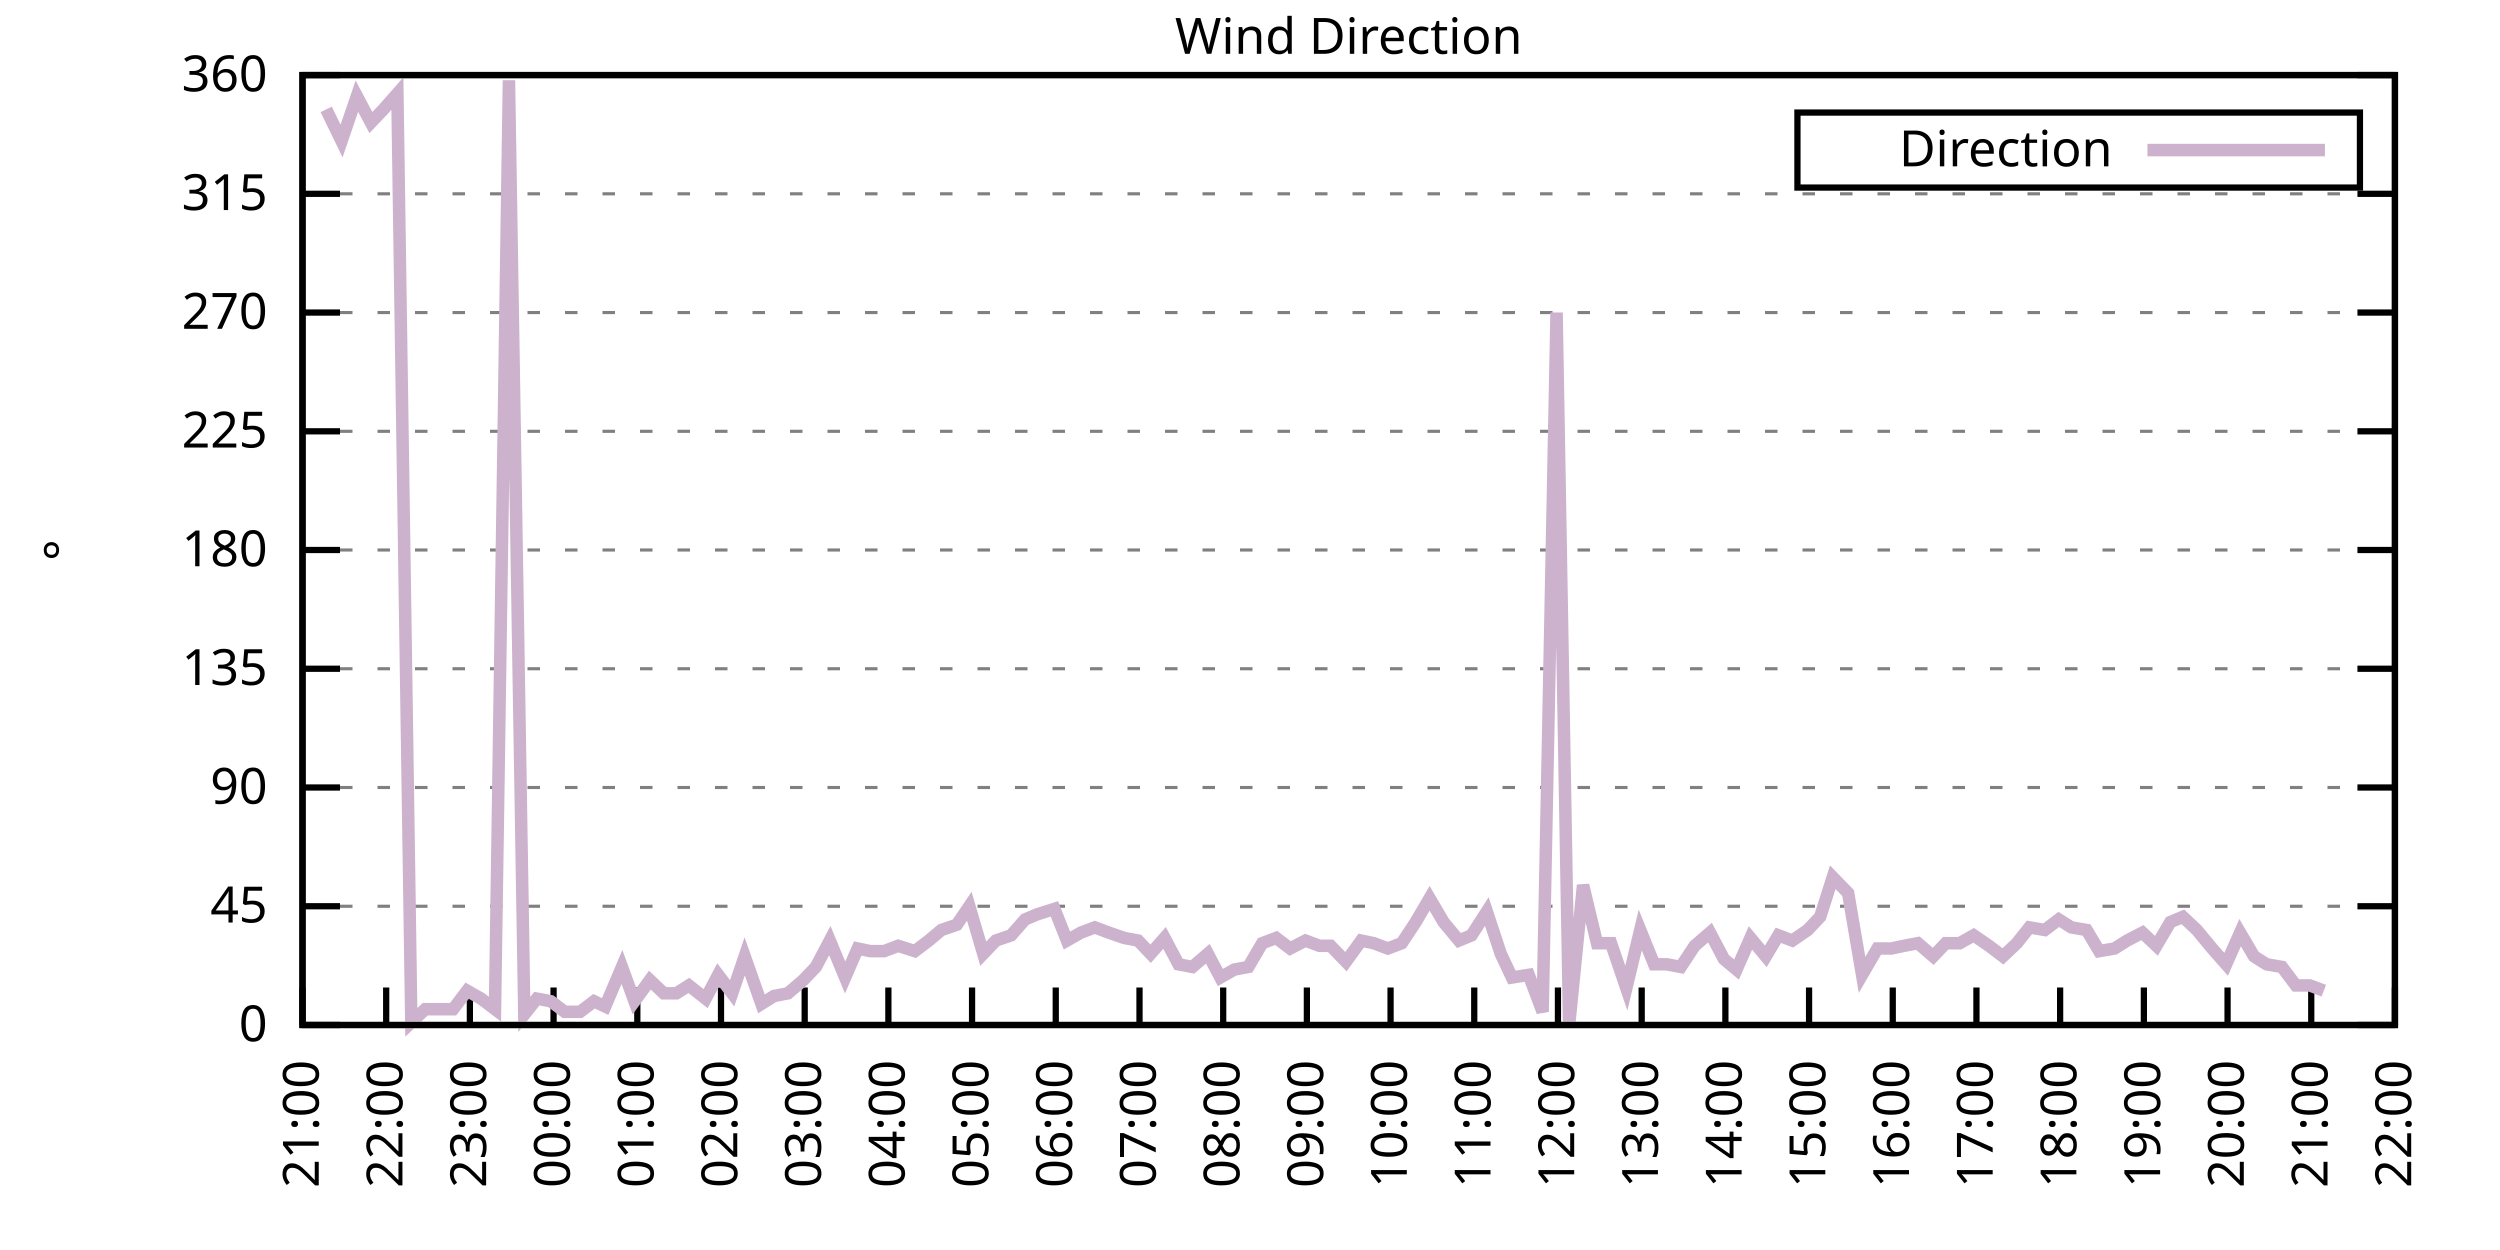
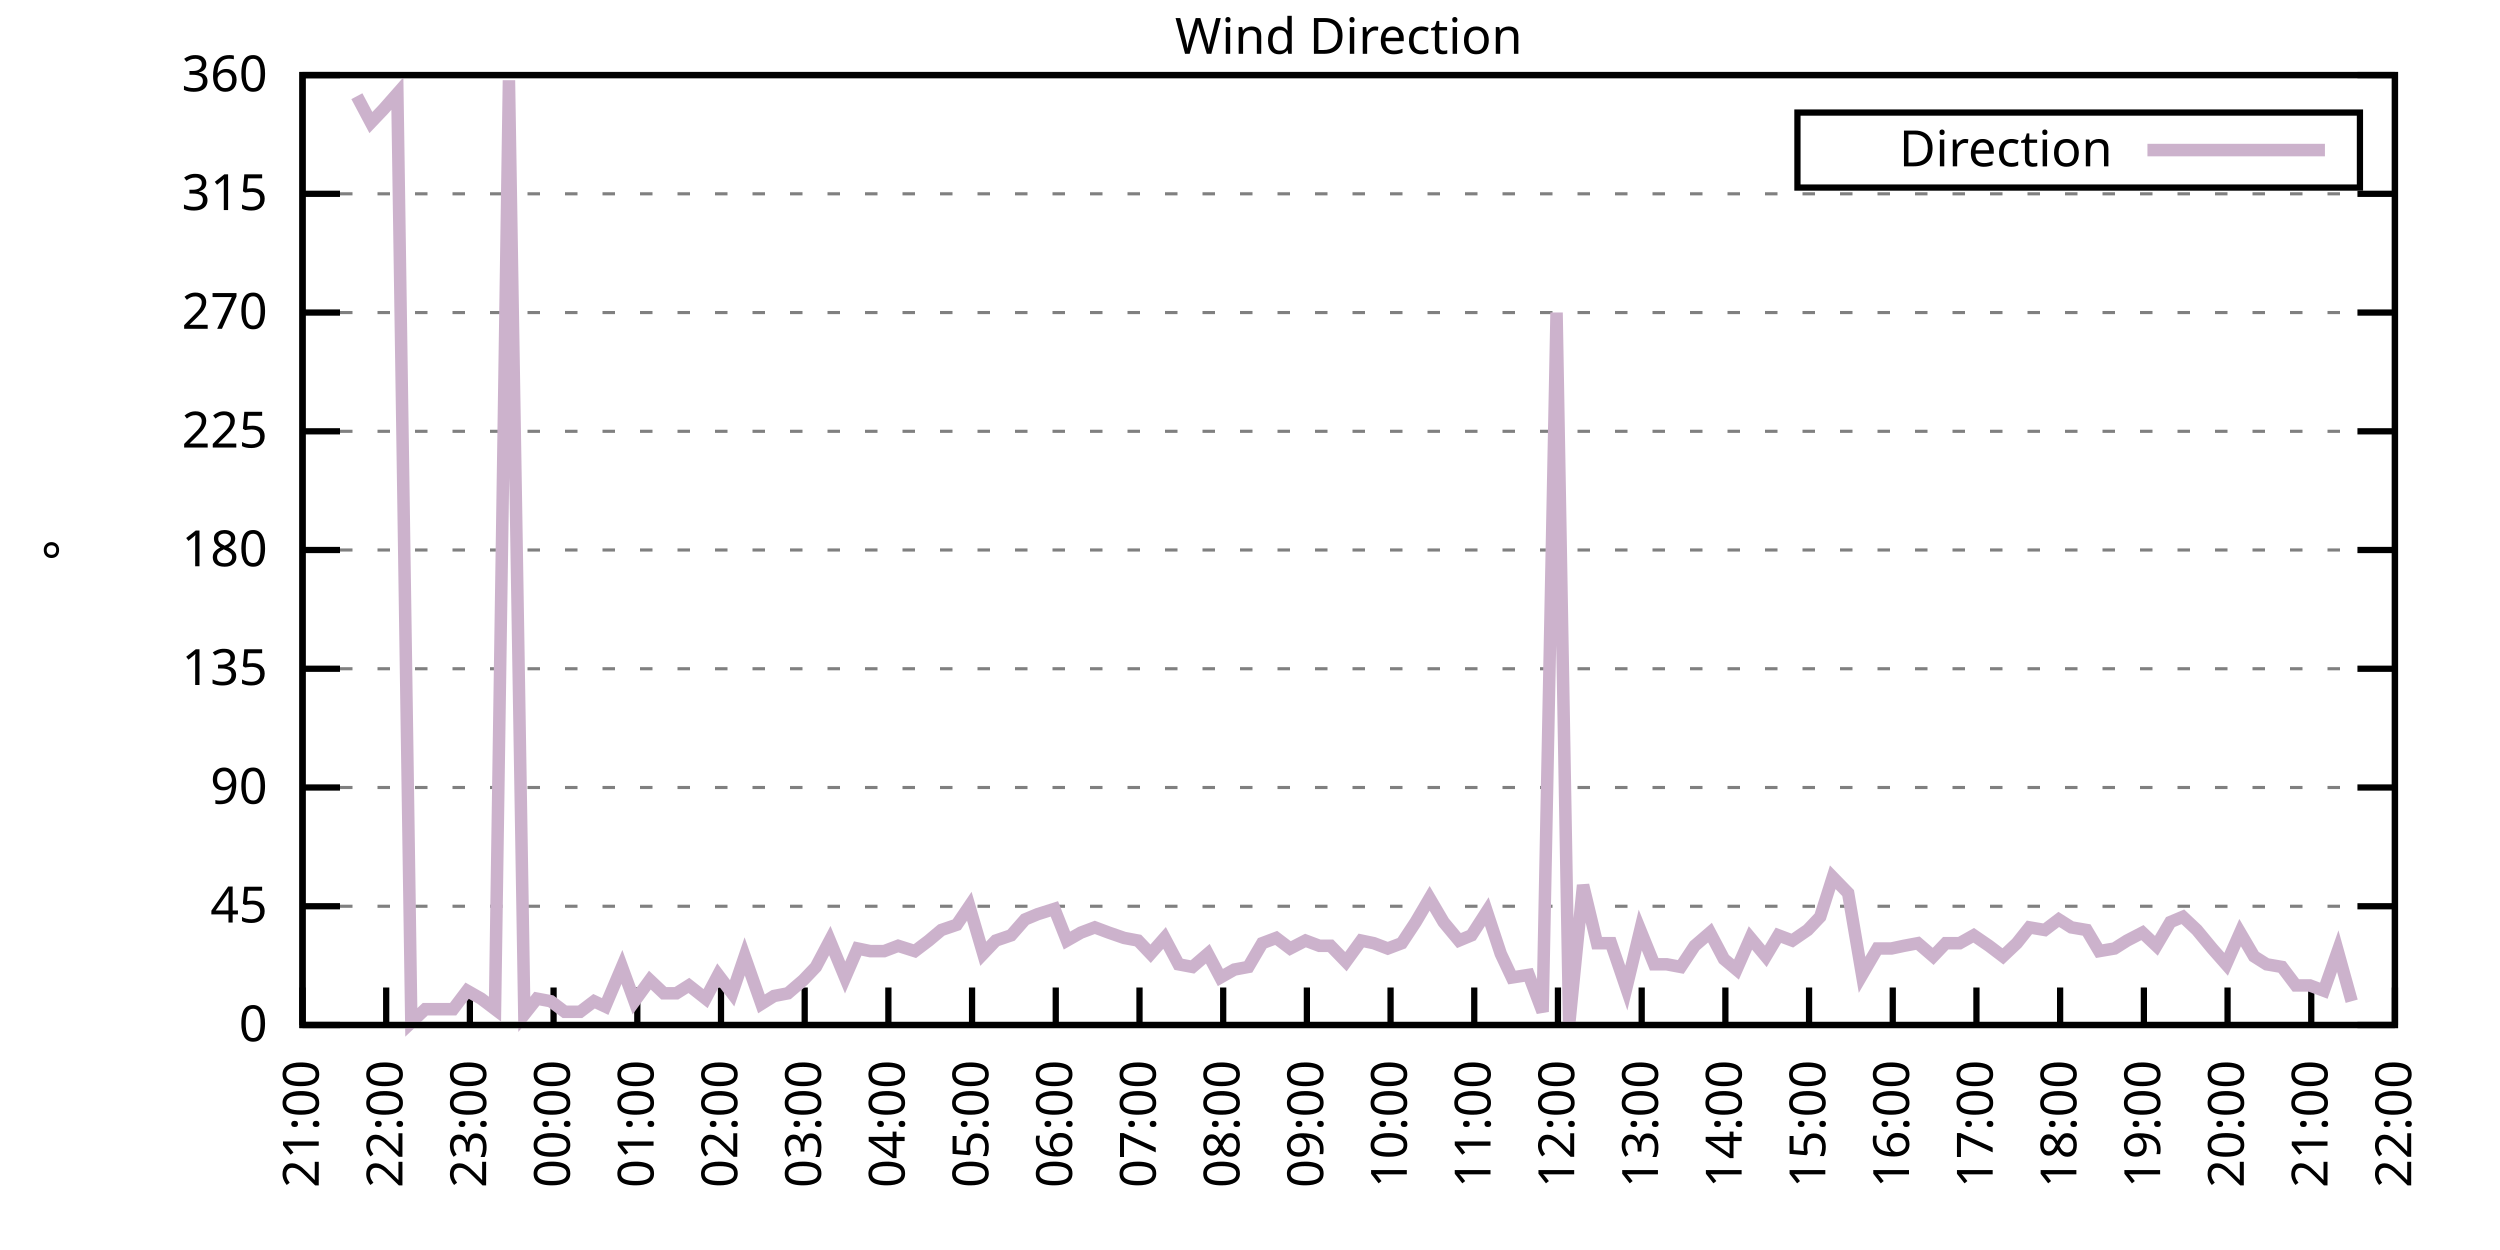
<svg xmlns="http://www.w3.org/2000/svg" xmlns:xlink="http://www.w3.org/1999/xlink" width="400" height="200" viewBox="0 0 400 200">
  <g id="gnuplot_canvas">
    <rect x="0" y="0" width="400" height="200" fill="none" />
    <defs>
      <circle id="gpDot" r="0.5" stroke-width="0.5" stroke="currentColor" />
      <path id="gpPt0" stroke-width="0.333" stroke="currentColor" d="M-1,0 h2 M0,-1 v2" />
      <path id="gpPt1" stroke-width="0.333" stroke="currentColor" d="M-1,-1 L1,1 M1,-1 L-1,1" />
      <path id="gpPt2" stroke-width="0.333" stroke="currentColor" d="M-1,0 L1,0 M0,-1 L0,1 M-1,-1 L1,1 M-1,1 L1,-1" />
      <rect id="gpPt3" stroke-width="0.333" stroke="currentColor" x="-1" y="-1" width="2" height="2" />
      <rect id="gpPt4" stroke-width="0.333" stroke="currentColor" fill="currentColor" x="-1" y="-1" width="2" height="2" />
      <circle id="gpPt5" stroke-width="0.333" stroke="currentColor" cx="0" cy="0" r="1" />
      <use xlink:href="#gpPt5" id="gpPt6" fill="currentColor" stroke="none" />
      <path id="gpPt7" stroke-width="0.333" stroke="currentColor" d="M0,-1.33 L-1.33,0.67 L1.33,0.67 z" />
      <use xlink:href="#gpPt7" id="gpPt8" fill="currentColor" stroke="none" />
      <use xlink:href="#gpPt7" id="gpPt9" stroke="currentColor" transform="rotate(180)" />
      <use xlink:href="#gpPt9" id="gpPt10" fill="currentColor" stroke="none" />
      <use xlink:href="#gpPt3" id="gpPt11" stroke="currentColor" transform="rotate(45)" />
      <use xlink:href="#gpPt11" id="gpPt12" fill="currentColor" stroke="none" />
      <path id="gpPt13" stroke-width="0.333" stroke="currentColor" d="M0,1.330 L1.265,0.411 L0.782,-1.067 L-0.782,-1.076 L-1.265,0.411 z" />
      <use xlink:href="#gpPt13" id="gpPt14" fill="currentColor" stroke="none" />
      <filter id="textbox" filterUnits="objectBoundingBox" x="0" y="0" height="1" width="1">
        <feFlood flood-color="white" flood-opacity="1" result="bgnd" />
        <feComposite in="SourceGraphic" in2="bgnd" operator="atop" />
      </filter>
      <filter id="greybox" filterUnits="objectBoundingBox" x="0" y="0" height="1" width="1">
        <feFlood flood-color="lightgrey" flood-opacity="1" result="grey" />
        <feComposite in="SourceGraphic" in2="grey" operator="atop" />
      </filter>
    </defs>
    <g fill="none" color="white" stroke="currentColor" stroke-width="1.00" stroke-linecap="butt" stroke-linejoin="miter">
</g>
    <g fill="none" color="black" stroke="currentColor" stroke-width="1.00" stroke-linecap="butt" stroke-linejoin="miter">
      <g stroke="none" shape-rendering="crispEdges">
        <polygon fill="rgb(255, 255, 255)" points="48.40,164.00 383.18,164.00 383.18,12.02 48.40,12.02 " />
      </g>
    </g>
    <g fill="none" color="black" stroke="currentColor" stroke-width="1.00" stroke-linecap="butt" stroke-linejoin="miter">
</g>
    <g fill="none" color="black" stroke="black" stroke-width="0.50" stroke-linecap="butt" stroke-linejoin="miter">
</g>
    <g fill="none" color="gray" stroke="currentColor" stroke-width="0.50" stroke-linecap="butt" stroke-linejoin="miter">
      <path stroke="gray" stroke-dasharray="2,4" class="gridline" d="M48.40,164.00 L383.19,164.00  " />
    </g>
    <g fill="none" color="gray" stroke="gray" stroke-width="1.00" stroke-linecap="butt" stroke-linejoin="miter">
</g>
    <g fill="none" color="black" stroke="currentColor" stroke-width="1.00" stroke-linecap="butt" stroke-linejoin="miter">
      <path stroke="black" d="M48.40,164.00 L54.40,164.00 M383.19,164.00 L377.19,164.00  " />
      <g transform="translate(42.80,166.60)" stroke="none" fill="black" font-family="Sans" font-size="8.00" text-anchor="end">
        <text>
          <tspan font-family="Sans"> 0</tspan>
        </text>
      </g>
    </g>
    <g fill="none" color="black" stroke="currentColor" stroke-width="1.00" stroke-linecap="butt" stroke-linejoin="miter">
</g>
    <g fill="none" color="black" stroke="black" stroke-width="0.50" stroke-linecap="butt" stroke-linejoin="miter">
</g>
    <g fill="none" color="gray" stroke="currentColor" stroke-width="0.50" stroke-linecap="butt" stroke-linejoin="miter">
      <path stroke="gray" stroke-dasharray="2,4" class="gridline" d="M48.40,145.00 L383.19,145.00  " />
    </g>
    <g fill="none" color="gray" stroke="gray" stroke-width="1.00" stroke-linecap="butt" stroke-linejoin="miter">
</g>
    <g fill="none" color="black" stroke="currentColor" stroke-width="1.00" stroke-linecap="butt" stroke-linejoin="miter">
      <path stroke="black" d="M48.40,145.00 L54.40,145.00 M383.19,145.00 L377.19,145.00  " />
      <g transform="translate(42.80,147.60)" stroke="none" fill="black" font-family="Sans" font-size="8.00" text-anchor="end">
        <text>
          <tspan font-family="Sans"> 45</tspan>
        </text>
      </g>
    </g>
    <g fill="none" color="black" stroke="currentColor" stroke-width="1.00" stroke-linecap="butt" stroke-linejoin="miter">
</g>
    <g fill="none" color="black" stroke="black" stroke-width="0.50" stroke-linecap="butt" stroke-linejoin="miter">
</g>
    <g fill="none" color="gray" stroke="currentColor" stroke-width="0.50" stroke-linecap="butt" stroke-linejoin="miter">
      <path stroke="gray" stroke-dasharray="2,4" class="gridline" d="M48.40,126.00 L383.19,126.00  " />
    </g>
    <g fill="none" color="gray" stroke="gray" stroke-width="1.00" stroke-linecap="butt" stroke-linejoin="miter">
</g>
    <g fill="none" color="black" stroke="currentColor" stroke-width="1.00" stroke-linecap="butt" stroke-linejoin="miter">
      <path stroke="black" d="M48.40,126.00 L54.40,126.00 M383.19,126.00 L377.19,126.00  " />
      <g transform="translate(42.80,128.60)" stroke="none" fill="black" font-family="Sans" font-size="8.00" text-anchor="end">
        <text>
          <tspan font-family="Sans"> 90</tspan>
        </text>
      </g>
    </g>
    <g fill="none" color="black" stroke="currentColor" stroke-width="1.00" stroke-linecap="butt" stroke-linejoin="miter">
</g>
    <g fill="none" color="black" stroke="black" stroke-width="0.50" stroke-linecap="butt" stroke-linejoin="miter">
</g>
    <g fill="none" color="gray" stroke="currentColor" stroke-width="0.50" stroke-linecap="butt" stroke-linejoin="miter">
      <path stroke="gray" stroke-dasharray="2,4" class="gridline" d="M48.40,107.00 L383.19,107.00  " />
    </g>
    <g fill="none" color="gray" stroke="gray" stroke-width="1.00" stroke-linecap="butt" stroke-linejoin="miter">
</g>
    <g fill="none" color="black" stroke="currentColor" stroke-width="1.00" stroke-linecap="butt" stroke-linejoin="miter">
      <path stroke="black" d="M48.40,107.00 L54.40,107.00 M383.19,107.00 L377.19,107.00  " />
      <g transform="translate(42.80,109.60)" stroke="none" fill="black" font-family="Sans" font-size="8.00" text-anchor="end">
        <text>
          <tspan font-family="Sans"> 135</tspan>
        </text>
      </g>
    </g>
    <g fill="none" color="black" stroke="currentColor" stroke-width="1.00" stroke-linecap="butt" stroke-linejoin="miter">
</g>
    <g fill="none" color="black" stroke="black" stroke-width="0.50" stroke-linecap="butt" stroke-linejoin="miter">
</g>
    <g fill="none" color="gray" stroke="currentColor" stroke-width="0.50" stroke-linecap="butt" stroke-linejoin="miter">
      <path stroke="gray" stroke-dasharray="2,4" class="gridline" d="M48.40,88.00 L383.19,88.00  " />
    </g>
    <g fill="none" color="gray" stroke="gray" stroke-width="1.00" stroke-linecap="butt" stroke-linejoin="miter">
</g>
    <g fill="none" color="black" stroke="currentColor" stroke-width="1.00" stroke-linecap="butt" stroke-linejoin="miter">
      <path stroke="black" d="M48.40,88.00 L54.40,88.00 M383.19,88.00 L377.19,88.00  " />
      <g transform="translate(42.80,90.60)" stroke="none" fill="black" font-family="Sans" font-size="8.00" text-anchor="end">
        <text>
          <tspan font-family="Sans"> 180</tspan>
        </text>
      </g>
    </g>
    <g fill="none" color="black" stroke="currentColor" stroke-width="1.00" stroke-linecap="butt" stroke-linejoin="miter">
</g>
    <g fill="none" color="black" stroke="black" stroke-width="0.50" stroke-linecap="butt" stroke-linejoin="miter">
</g>
    <g fill="none" color="gray" stroke="currentColor" stroke-width="0.50" stroke-linecap="butt" stroke-linejoin="miter">
      <path stroke="gray" stroke-dasharray="2,4" class="gridline" d="M48.40,69.01 L383.19,69.01  " />
    </g>
    <g fill="none" color="gray" stroke="gray" stroke-width="1.00" stroke-linecap="butt" stroke-linejoin="miter">
</g>
    <g fill="none" color="black" stroke="currentColor" stroke-width="1.00" stroke-linecap="butt" stroke-linejoin="miter">
      <path stroke="black" d="M48.40,69.01 L54.40,69.01 M383.19,69.01 L377.19,69.01  " />
      <g transform="translate(42.80,71.61)" stroke="none" fill="black" font-family="Sans" font-size="8.00" text-anchor="end">
        <text>
          <tspan font-family="Sans"> 225</tspan>
        </text>
      </g>
    </g>
    <g fill="none" color="black" stroke="currentColor" stroke-width="1.00" stroke-linecap="butt" stroke-linejoin="miter">
</g>
    <g fill="none" color="black" stroke="black" stroke-width="0.50" stroke-linecap="butt" stroke-linejoin="miter">
</g>
    <g fill="none" color="gray" stroke="currentColor" stroke-width="0.50" stroke-linecap="butt" stroke-linejoin="miter">
      <path stroke="gray" stroke-dasharray="2,4" class="gridline" d="M48.40,50.01 L383.19,50.01  " />
    </g>
    <g fill="none" color="gray" stroke="gray" stroke-width="1.00" stroke-linecap="butt" stroke-linejoin="miter">
</g>
    <g fill="none" color="black" stroke="currentColor" stroke-width="1.00" stroke-linecap="butt" stroke-linejoin="miter">
      <path stroke="black" d="M48.40,50.01 L54.40,50.01 M383.19,50.01 L377.19,50.01  " />
      <g transform="translate(42.80,52.61)" stroke="none" fill="black" font-family="Sans" font-size="8.00" text-anchor="end">
        <text>
          <tspan font-family="Sans"> 270</tspan>
        </text>
      </g>
    </g>
    <g fill="none" color="black" stroke="currentColor" stroke-width="1.00" stroke-linecap="butt" stroke-linejoin="miter">
</g>
    <g fill="none" color="black" stroke="black" stroke-width="0.50" stroke-linecap="butt" stroke-linejoin="miter">
</g>
    <g fill="none" color="gray" stroke="currentColor" stroke-width="0.50" stroke-linecap="butt" stroke-linejoin="miter">
      <path stroke="gray" stroke-dasharray="2,4" class="gridline" d="M48.40,31.01 L383.19,31.01  " />
    </g>
    <g fill="none" color="gray" stroke="gray" stroke-width="1.00" stroke-linecap="butt" stroke-linejoin="miter">
</g>
    <g fill="none" color="black" stroke="currentColor" stroke-width="1.00" stroke-linecap="butt" stroke-linejoin="miter">
      <path stroke="black" d="M48.40,31.01 L54.40,31.01 M383.19,31.01 L377.19,31.01  " />
      <g transform="translate(42.80,33.61)" stroke="none" fill="black" font-family="Sans" font-size="8.00" text-anchor="end">
        <text>
          <tspan font-family="Sans"> 315</tspan>
        </text>
      </g>
    </g>
    <g fill="none" color="black" stroke="currentColor" stroke-width="1.00" stroke-linecap="butt" stroke-linejoin="miter">
</g>
    <g fill="none" color="black" stroke="black" stroke-width="0.50" stroke-linecap="butt" stroke-linejoin="miter">
</g>
    <g fill="none" color="gray" stroke="currentColor" stroke-width="0.50" stroke-linecap="butt" stroke-linejoin="miter">
      <path stroke="gray" stroke-dasharray="2,4" class="gridline" d="M48.40,12.01 L383.19,12.01  " />
    </g>
    <g fill="none" color="gray" stroke="gray" stroke-width="1.00" stroke-linecap="butt" stroke-linejoin="miter">
</g>
    <g fill="none" color="black" stroke="currentColor" stroke-width="1.00" stroke-linecap="butt" stroke-linejoin="miter">
      <path stroke="black" d="M48.40,12.01 L54.40,12.01 M383.19,12.01 L377.19,12.01  " />
      <g transform="translate(42.80,14.61)" stroke="none" fill="black" font-family="Sans" font-size="8.00" text-anchor="end">
        <text>
          <tspan font-family="Sans"> 360</tspan>
        </text>
      </g>
    </g>
    <g fill="none" color="black" stroke="currentColor" stroke-width="1.00" stroke-linecap="butt" stroke-linejoin="miter">
      <path stroke="black" d="M48.40,164.00 L48.40,158.00  " />
      <g transform="translate(51.00,169.60) rotate(270.00)" stroke="none" fill="black" font-family="Sans" font-size="8.00" text-anchor="end">
        <text>
          <tspan font-family="Sans">21:00</tspan>
        </text>
      </g>
    </g>
    <g fill="none" color="black" stroke="currentColor" stroke-width="1.00" stroke-linecap="butt" stroke-linejoin="miter">
      <path stroke="black" d="M61.79,164.00 L61.79,158.00  " />
      <g transform="translate(64.39,169.60) rotate(270.00)" stroke="none" fill="black" font-family="Sans" font-size="8.00" text-anchor="end">
        <text>
          <tspan font-family="Sans">22:00</tspan>
        </text>
      </g>
    </g>
    <g fill="none" color="black" stroke="currentColor" stroke-width="1.00" stroke-linecap="butt" stroke-linejoin="miter">
      <path stroke="black" d="M75.18,164.00 L75.18,158.00  " />
      <g transform="translate(77.78,169.60) rotate(270.00)" stroke="none" fill="black" font-family="Sans" font-size="8.00" text-anchor="end">
        <text>
          <tspan font-family="Sans">23:00</tspan>
        </text>
      </g>
    </g>
    <g fill="none" color="black" stroke="currentColor" stroke-width="1.00" stroke-linecap="butt" stroke-linejoin="miter">
      <path stroke="black" d="M88.57,164.00 L88.57,158.00  " />
      <g transform="translate(91.17,169.60) rotate(270.00)" stroke="none" fill="black" font-family="Sans" font-size="8.00" text-anchor="end">
        <text>
          <tspan font-family="Sans">00:00</tspan>
        </text>
      </g>
    </g>
    <g fill="none" color="black" stroke="currentColor" stroke-width="1.00" stroke-linecap="butt" stroke-linejoin="miter">
      <path stroke="black" d="M101.97,164.00 L101.97,158.00  " />
      <g transform="translate(104.57,169.60) rotate(270.00)" stroke="none" fill="black" font-family="Sans" font-size="8.00" text-anchor="end">
        <text>
          <tspan font-family="Sans">01:00</tspan>
        </text>
      </g>
    </g>
    <g fill="none" color="black" stroke="currentColor" stroke-width="1.00" stroke-linecap="butt" stroke-linejoin="miter">
      <path stroke="black" d="M115.36,164.00 L115.36,158.00  " />
      <g transform="translate(117.96,169.60) rotate(270.00)" stroke="none" fill="black" font-family="Sans" font-size="8.00" text-anchor="end">
        <text>
          <tspan font-family="Sans">02:00</tspan>
        </text>
      </g>
    </g>
    <g fill="none" color="black" stroke="currentColor" stroke-width="1.00" stroke-linecap="butt" stroke-linejoin="miter">
      <path stroke="black" d="M128.75,164.00 L128.75,158.00  " />
      <g transform="translate(131.35,169.60) rotate(270.00)" stroke="none" fill="black" font-family="Sans" font-size="8.00" text-anchor="end">
        <text>
          <tspan font-family="Sans">03:00</tspan>
        </text>
      </g>
    </g>
    <g fill="none" color="black" stroke="currentColor" stroke-width="1.00" stroke-linecap="butt" stroke-linejoin="miter">
      <path stroke="black" d="M142.14,164.00 L142.14,158.00  " />
      <g transform="translate(144.74,169.60) rotate(270.00)" stroke="none" fill="black" font-family="Sans" font-size="8.00" text-anchor="end">
        <text>
          <tspan font-family="Sans">04:00</tspan>
        </text>
      </g>
    </g>
    <g fill="none" color="black" stroke="currentColor" stroke-width="1.00" stroke-linecap="butt" stroke-linejoin="miter">
      <path stroke="black" d="M155.53,164.00 L155.53,158.00  " />
      <g transform="translate(158.13,169.60) rotate(270.00)" stroke="none" fill="black" font-family="Sans" font-size="8.00" text-anchor="end">
        <text>
          <tspan font-family="Sans">05:00</tspan>
        </text>
      </g>
    </g>
    <g fill="none" color="black" stroke="currentColor" stroke-width="1.00" stroke-linecap="butt" stroke-linejoin="miter">
      <path stroke="black" d="M168.92,164.00 L168.92,158.00  " />
      <g transform="translate(171.52,169.60) rotate(270.00)" stroke="none" fill="black" font-family="Sans" font-size="8.00" text-anchor="end">
        <text>
          <tspan font-family="Sans">06:00</tspan>
        </text>
      </g>
    </g>
    <g fill="none" color="black" stroke="currentColor" stroke-width="1.00" stroke-linecap="butt" stroke-linejoin="miter">
      <path stroke="black" d="M182.32,164.00 L182.32,158.00  " />
      <g transform="translate(184.92,169.60) rotate(270.00)" stroke="none" fill="black" font-family="Sans" font-size="8.00" text-anchor="end">
        <text>
          <tspan font-family="Sans">07:00</tspan>
        </text>
      </g>
    </g>
    <g fill="none" color="black" stroke="currentColor" stroke-width="1.00" stroke-linecap="butt" stroke-linejoin="miter">
      <path stroke="black" d="M195.71,164.00 L195.71,158.00  " />
      <g transform="translate(198.31,169.60) rotate(270.00)" stroke="none" fill="black" font-family="Sans" font-size="8.00" text-anchor="end">
        <text>
          <tspan font-family="Sans">08:00</tspan>
        </text>
      </g>
    </g>
    <g fill="none" color="black" stroke="currentColor" stroke-width="1.00" stroke-linecap="butt" stroke-linejoin="miter">
      <path stroke="black" d="M209.10,164.00 L209.10,158.00  " />
      <g transform="translate(211.70,169.60) rotate(270.00)" stroke="none" fill="black" font-family="Sans" font-size="8.00" text-anchor="end">
        <text>
          <tspan font-family="Sans">09:00</tspan>
        </text>
      </g>
    </g>
    <g fill="none" color="black" stroke="currentColor" stroke-width="1.00" stroke-linecap="butt" stroke-linejoin="miter">
      <path stroke="black" d="M222.49,164.00 L222.49,158.00  " />
      <g transform="translate(225.09,169.60) rotate(270.00)" stroke="none" fill="black" font-family="Sans" font-size="8.00" text-anchor="end">
        <text>
          <tspan font-family="Sans">10:00</tspan>
        </text>
      </g>
    </g>
    <g fill="none" color="black" stroke="currentColor" stroke-width="1.00" stroke-linecap="butt" stroke-linejoin="miter">
      <path stroke="black" d="M235.88,164.00 L235.88,158.00  " />
      <g transform="translate(238.48,169.60) rotate(270.00)" stroke="none" fill="black" font-family="Sans" font-size="8.00" text-anchor="end">
        <text>
          <tspan font-family="Sans">11:00</tspan>
        </text>
      </g>
    </g>
    <g fill="none" color="black" stroke="currentColor" stroke-width="1.00" stroke-linecap="butt" stroke-linejoin="miter">
      <path stroke="black" d="M249.27,164.00 L249.27,158.00  " />
      <g transform="translate(251.87,169.60) rotate(270.00)" stroke="none" fill="black" font-family="Sans" font-size="8.00" text-anchor="end">
        <text>
          <tspan font-family="Sans">12:00</tspan>
        </text>
      </g>
    </g>
    <g fill="none" color="black" stroke="currentColor" stroke-width="1.00" stroke-linecap="butt" stroke-linejoin="miter">
      <path stroke="black" d="M262.67,164.00 L262.67,158.00  " />
      <g transform="translate(265.27,169.60) rotate(270.00)" stroke="none" fill="black" font-family="Sans" font-size="8.00" text-anchor="end">
        <text>
          <tspan font-family="Sans">13:00</tspan>
        </text>
      </g>
    </g>
    <g fill="none" color="black" stroke="currentColor" stroke-width="1.00" stroke-linecap="butt" stroke-linejoin="miter">
      <path stroke="black" d="M276.06,164.00 L276.06,158.00  " />
      <g transform="translate(278.66,169.60) rotate(270.00)" stroke="none" fill="black" font-family="Sans" font-size="8.00" text-anchor="end">
        <text>
          <tspan font-family="Sans">14:00</tspan>
        </text>
      </g>
    </g>
    <g fill="none" color="black" stroke="currentColor" stroke-width="1.00" stroke-linecap="butt" stroke-linejoin="miter">
      <path stroke="black" d="M289.45,164.00 L289.45,158.00  " />
      <g transform="translate(292.05,169.60) rotate(270.00)" stroke="none" fill="black" font-family="Sans" font-size="8.00" text-anchor="end">
        <text>
          <tspan font-family="Sans">15:00</tspan>
        </text>
      </g>
    </g>
    <g fill="none" color="black" stroke="currentColor" stroke-width="1.00" stroke-linecap="butt" stroke-linejoin="miter">
      <path stroke="black" d="M302.84,164.00 L302.84,158.00  " />
      <g transform="translate(305.44,169.60) rotate(270.00)" stroke="none" fill="black" font-family="Sans" font-size="8.00" text-anchor="end">
        <text>
          <tspan font-family="Sans">16:00</tspan>
        </text>
      </g>
    </g>
    <g fill="none" color="black" stroke="currentColor" stroke-width="1.00" stroke-linecap="butt" stroke-linejoin="miter">
      <path stroke="black" d="M316.23,164.00 L316.23,158.00  " />
      <g transform="translate(318.83,169.60) rotate(270.00)" stroke="none" fill="black" font-family="Sans" font-size="8.00" text-anchor="end">
        <text>
          <tspan font-family="Sans">17:00</tspan>
        </text>
      </g>
    </g>
    <g fill="none" color="black" stroke="currentColor" stroke-width="1.00" stroke-linecap="butt" stroke-linejoin="miter">
      <path stroke="black" d="M329.62,164.00 L329.62,158.00  " />
      <g transform="translate(332.22,169.60) rotate(270.00)" stroke="none" fill="black" font-family="Sans" font-size="8.00" text-anchor="end">
        <text>
          <tspan font-family="Sans">18:00</tspan>
        </text>
      </g>
    </g>
    <g fill="none" color="black" stroke="currentColor" stroke-width="1.00" stroke-linecap="butt" stroke-linejoin="miter">
      <path stroke="black" d="M343.02,164.00 L343.02,158.00  " />
      <g transform="translate(345.62,169.60) rotate(270.00)" stroke="none" fill="black" font-family="Sans" font-size="8.00" text-anchor="end">
        <text>
          <tspan font-family="Sans">19:00</tspan>
        </text>
      </g>
    </g>
    <g fill="none" color="black" stroke="currentColor" stroke-width="1.00" stroke-linecap="butt" stroke-linejoin="miter">
      <path stroke="black" d="M356.41,164.00 L356.41,158.00  " />
      <g transform="translate(359.01,169.60) rotate(270.00)" stroke="none" fill="black" font-family="Sans" font-size="8.00" text-anchor="end">
        <text>
          <tspan font-family="Sans">20:00</tspan>
        </text>
      </g>
    </g>
    <g fill="none" color="black" stroke="currentColor" stroke-width="1.00" stroke-linecap="butt" stroke-linejoin="miter">
      <path stroke="black" d="M369.80,164.00 L369.80,158.00  " />
      <g transform="translate(372.40,169.60) rotate(270.00)" stroke="none" fill="black" font-family="Sans" font-size="8.00" text-anchor="end">
        <text>
          <tspan font-family="Sans">21:00</tspan>
        </text>
      </g>
    </g>
    <g fill="none" color="black" stroke="currentColor" stroke-width="1.00" stroke-linecap="butt" stroke-linejoin="miter">
      <path stroke="black" d="M383.19,164.00 L383.19,158.00  " />
      <g transform="translate(385.79,169.60) rotate(270.00)" stroke="none" fill="black" font-family="Sans" font-size="8.00" text-anchor="end">
        <text>
          <tspan font-family="Sans">22:00</tspan>
        </text>
      </g>
    </g>
    <g fill="none" color="black" stroke="currentColor" stroke-width="1.00" stroke-linecap="butt" stroke-linejoin="miter">
</g>
    <g fill="none" color="black" stroke="currentColor" stroke-width="1.00" stroke-linecap="butt" stroke-linejoin="miter">
      <path stroke="black" d="M48.40,12.01 L48.40,164.00 L383.19,164.00 L383.19,12.01 L48.40,12.01 Z  " />
    </g>
    <g fill="none" color="black" stroke="currentColor" stroke-width="1.00" stroke-linecap="butt" stroke-linejoin="miter">
</g>
    <g fill="none" color="black" stroke="currentColor" stroke-width="1.00" stroke-linecap="butt" stroke-linejoin="miter">
      <path stroke="black" d="M287.59,30.01 L287.59,18.01 L377.59,18.01 L377.59,30.01 L287.59,30.01 Z  " />
    </g>
    <g id="Wind_direction_plot_1">
      <g fill="none" color="white" stroke="black" stroke-width="2.00" stroke-linecap="butt" stroke-linejoin="miter">
</g>
      <g fill="none" color="black" stroke="currentColor" stroke-width="2.00" stroke-linecap="butt" stroke-linejoin="miter">
        <g transform="translate(337.99,26.61)" stroke="none" fill="black" font-family="Sans" font-size="8.00" text-anchor="end">
          <text>
            <tspan font-family="Sans">Direction</tspan>
          </text>
        </g>
      </g>
      <g fill="none" color="black" stroke="currentColor" stroke-width="2.00" stroke-linecap="butt" stroke-linejoin="miter">
-         <path stroke="rgb(204, 178, 204)" d="M343.59,24.01 L371.99,24.01 M52.19,17.50 L54.65,22.56 L57.10,15.39 L59.34,19.61 L61.35,17.50 L63.58,14.97   L65.81,163.58 L68.04,161.47 L70.50,161.47 L72.50,161.47 L74.74,158.51 L76.97,159.78 L79.20,161.47 L81.43,12.85   L83.89,162.31 L85.90,159.78 L88.13,160.20 L90.36,161.89 L92.82,161.89 L95.05,160.20 L96.83,161.04 L99.51,154.71   L101.52,160.20 L103.98,156.82 L106.21,158.93 L108.22,158.93 L110.22,157.67 L112.90,159.78 L114.91,155.98 L117.14,158.93   L119.15,153.02 L121.83,160.62 L123.84,159.36 L126.07,158.93 L128.53,156.82 L130.54,154.71 L132.77,150.49 L135.22,156.40   L137.23,151.76 L139.24,152.18 L141.47,152.18 L143.70,151.33 L146.38,152.18 L148.61,150.49 L150.62,148.80 L153.08,147.96   L155.09,145.00 L157.32,152.60 L159.33,150.49 L161.78,149.65 L164.01,147.11 L166.02,146.27 L168.70,145.42 L170.71,150.49   L172.94,149.22 L175.17,148.38 L177.41,149.22 L179.86,150.07 L182.09,150.49 L184.10,152.60 L186.33,150.07 L188.57,154.29   L190.80,154.71 L193.25,152.60 L195.26,156.40 L197.49,155.13 L199.73,154.71 L201.96,150.91 L204.19,150.07 L206.42,151.76   L208.88,150.49 L211.11,151.33 L212.89,151.33 L215.35,153.87 L217.80,150.49 L219.81,150.91 L222.04,151.76 L224.28,150.91   L226.51,147.53 L228.74,143.73 L230.97,147.53 L233.43,150.49 L235.44,149.65 L237.89,145.85 L240.12,152.60 L241.91,156.40   L244.59,155.98 L246.82,161.89 L249.05,50.01 L251.06,164.00 L253.29,141.62 L255.52,150.91 L257.76,150.91 L260.21,158.09   L262.44,148.80 L264.67,154.29 L266.68,154.29 L268.92,154.71 L271.15,151.33 L273.60,149.22 L275.83,153.45 L277.84,155.13   L280.07,150.07 L282.53,153.02 L284.54,149.65 L286.77,150.49 L289.23,148.80 L291.23,146.69 L293.24,140.36 L295.70,142.89   L297.93,155.98 L300.39,151.76 L302.62,151.76 L304.63,151.33 L306.86,150.91 L309.31,153.02 L311.32,150.91 L313.55,150.91   L315.79,149.65 L318.24,151.33 L320.47,153.02 L322.70,150.91 L324.71,148.38 L327.17,148.80 L329.40,147.11 L331.41,148.38   L333.86,148.80 L335.87,152.18 L338.33,151.76 L340.34,150.49 L342.79,149.22 L345.02,151.33 L347.26,147.53 L349.26,146.69   L351.50,148.80 L353.95,151.76 L356.18,154.29 L358.42,149.22 L360.65,153.02 L362.66,154.29 L365.11,154.71 L367.34,157.67   L369.58,157.67 L371.81,158.51  " />
+         <path stroke="rgb(204, 178, 204)" d="M343.59,24.01 L371.99,24.01 M57.10,15.39 L59.34,19.61 L61.35,17.50 L63.58,14.97 L65.81,163.58 L68.04,161.47   L70.50,161.47 L72.50,161.47 L74.74,158.51 L76.97,159.78 L79.20,161.47 L81.43,12.85 L83.89,162.31 L85.90,159.78   L88.13,160.20 L90.36,161.89 L92.82,161.89 L95.05,160.20 L96.83,161.04 L99.51,154.71 L101.52,160.20 L103.98,156.82   L106.21,158.93 L108.22,158.93 L110.22,157.67 L112.90,159.78 L114.91,155.98 L117.14,158.93 L119.15,153.02 L121.83,160.62   L123.84,159.36 L126.07,158.93 L128.53,156.82 L130.54,154.71 L132.77,150.49 L135.22,156.40 L137.23,151.76 L139.24,152.18   L141.47,152.18 L143.70,151.33 L146.38,152.18 L148.61,150.49 L150.62,148.80 L153.08,147.96 L155.09,145.00 L157.32,152.60   L159.33,150.49 L161.78,149.65 L164.01,147.11 L166.02,146.27 L168.70,145.42 L170.71,150.49 L172.94,149.22 L175.17,148.38   L177.41,149.22 L179.86,150.07 L182.09,150.49 L184.10,152.60 L186.33,150.07 L188.57,154.29 L190.80,154.71 L193.25,152.60   L195.26,156.40 L197.49,155.13 L199.73,154.71 L201.96,150.91 L204.19,150.07 L206.42,151.76 L208.88,150.49 L211.11,151.33   L212.89,151.33 L215.35,153.87 L217.80,150.49 L219.81,150.91 L222.04,151.76 L224.28,150.91 L226.51,147.53 L228.74,143.73   L230.97,147.53 L233.43,150.49 L235.44,149.65 L237.89,145.85 L240.12,152.60 L241.91,156.40 L244.59,155.98 L246.82,161.89   L249.05,50.01 L251.06,164.00 L253.29,141.62 L255.52,150.91 L257.76,150.91 L260.21,158.09 L262.44,148.80 L264.67,154.29   L266.68,154.29 L268.92,154.71 L271.15,151.33 L273.60,149.22 L275.83,153.45 L277.84,155.13 L280.07,150.07 L282.53,153.02   L284.54,149.65 L286.77,150.49 L289.23,148.80 L291.23,146.69 L293.24,140.36 L295.70,142.89 L297.93,155.98 L300.39,151.76   L302.62,151.76 L304.63,151.33 L306.86,150.91 L309.31,153.02 L311.32,150.91 L313.55,150.91 L315.79,149.65 L318.24,151.33   L320.47,153.02 L322.70,150.91 L324.71,148.38 L327.17,148.80 L329.40,147.11 L331.41,148.38 L333.86,148.80 L335.87,152.18   L338.33,151.76 L340.34,150.49 L342.79,149.22 L345.02,151.33 L347.26,147.53 L349.26,146.69 L351.50,148.80 L353.95,151.76   L356.18,154.29 L358.42,149.22 L360.65,153.02 L362.66,154.29 L365.11,154.71 L367.34,157.67 L369.58,157.67 L371.81,158.51   L374.04,152.18 L376.27,160.20  " />
      </g>
    </g>
    <g fill="none" color="black" stroke="currentColor" stroke-width="2.00" stroke-linecap="butt" stroke-linejoin="miter">
</g>
    <g fill="none" color="black" stroke="black" stroke-width="1.00" stroke-linecap="butt" stroke-linejoin="miter">
</g>
    <g fill="none" color="black" stroke="currentColor" stroke-width="1.00" stroke-linecap="butt" stroke-linejoin="miter">
      <path stroke="black" d="M48.40,12.01 L48.40,164.00 L383.19,164.00 L383.19,12.01 L48.40,12.01 Z  " />
      <g transform="translate(12.80,88.01) rotate(270.00)" stroke="none" fill="black" font-family="Sans" font-size="8.00" text-anchor="middle">
        <text>
          <tspan font-family="Sans">°</tspan>
        </text>
      </g>
    </g>
    <g fill="none" color="black" stroke="currentColor" stroke-width="1.00" stroke-linecap="butt" stroke-linejoin="miter">
</g>
    <g fill="none" color="black" stroke="currentColor" stroke-width="1.00" stroke-linecap="butt" stroke-linejoin="miter">
      <g transform="translate(215.79,8.61)" stroke="none" fill="black" font-family="Sans" font-size="8.00" text-anchor="middle">
        <text>
          <tspan font-family="Sans">Wind Direction</tspan>
        </text>
      </g>
    </g>
    <g fill="none" color="black" stroke="currentColor" stroke-width="1.00" stroke-linecap="butt" stroke-linejoin="miter">
</g>
  </g>
</svg>
